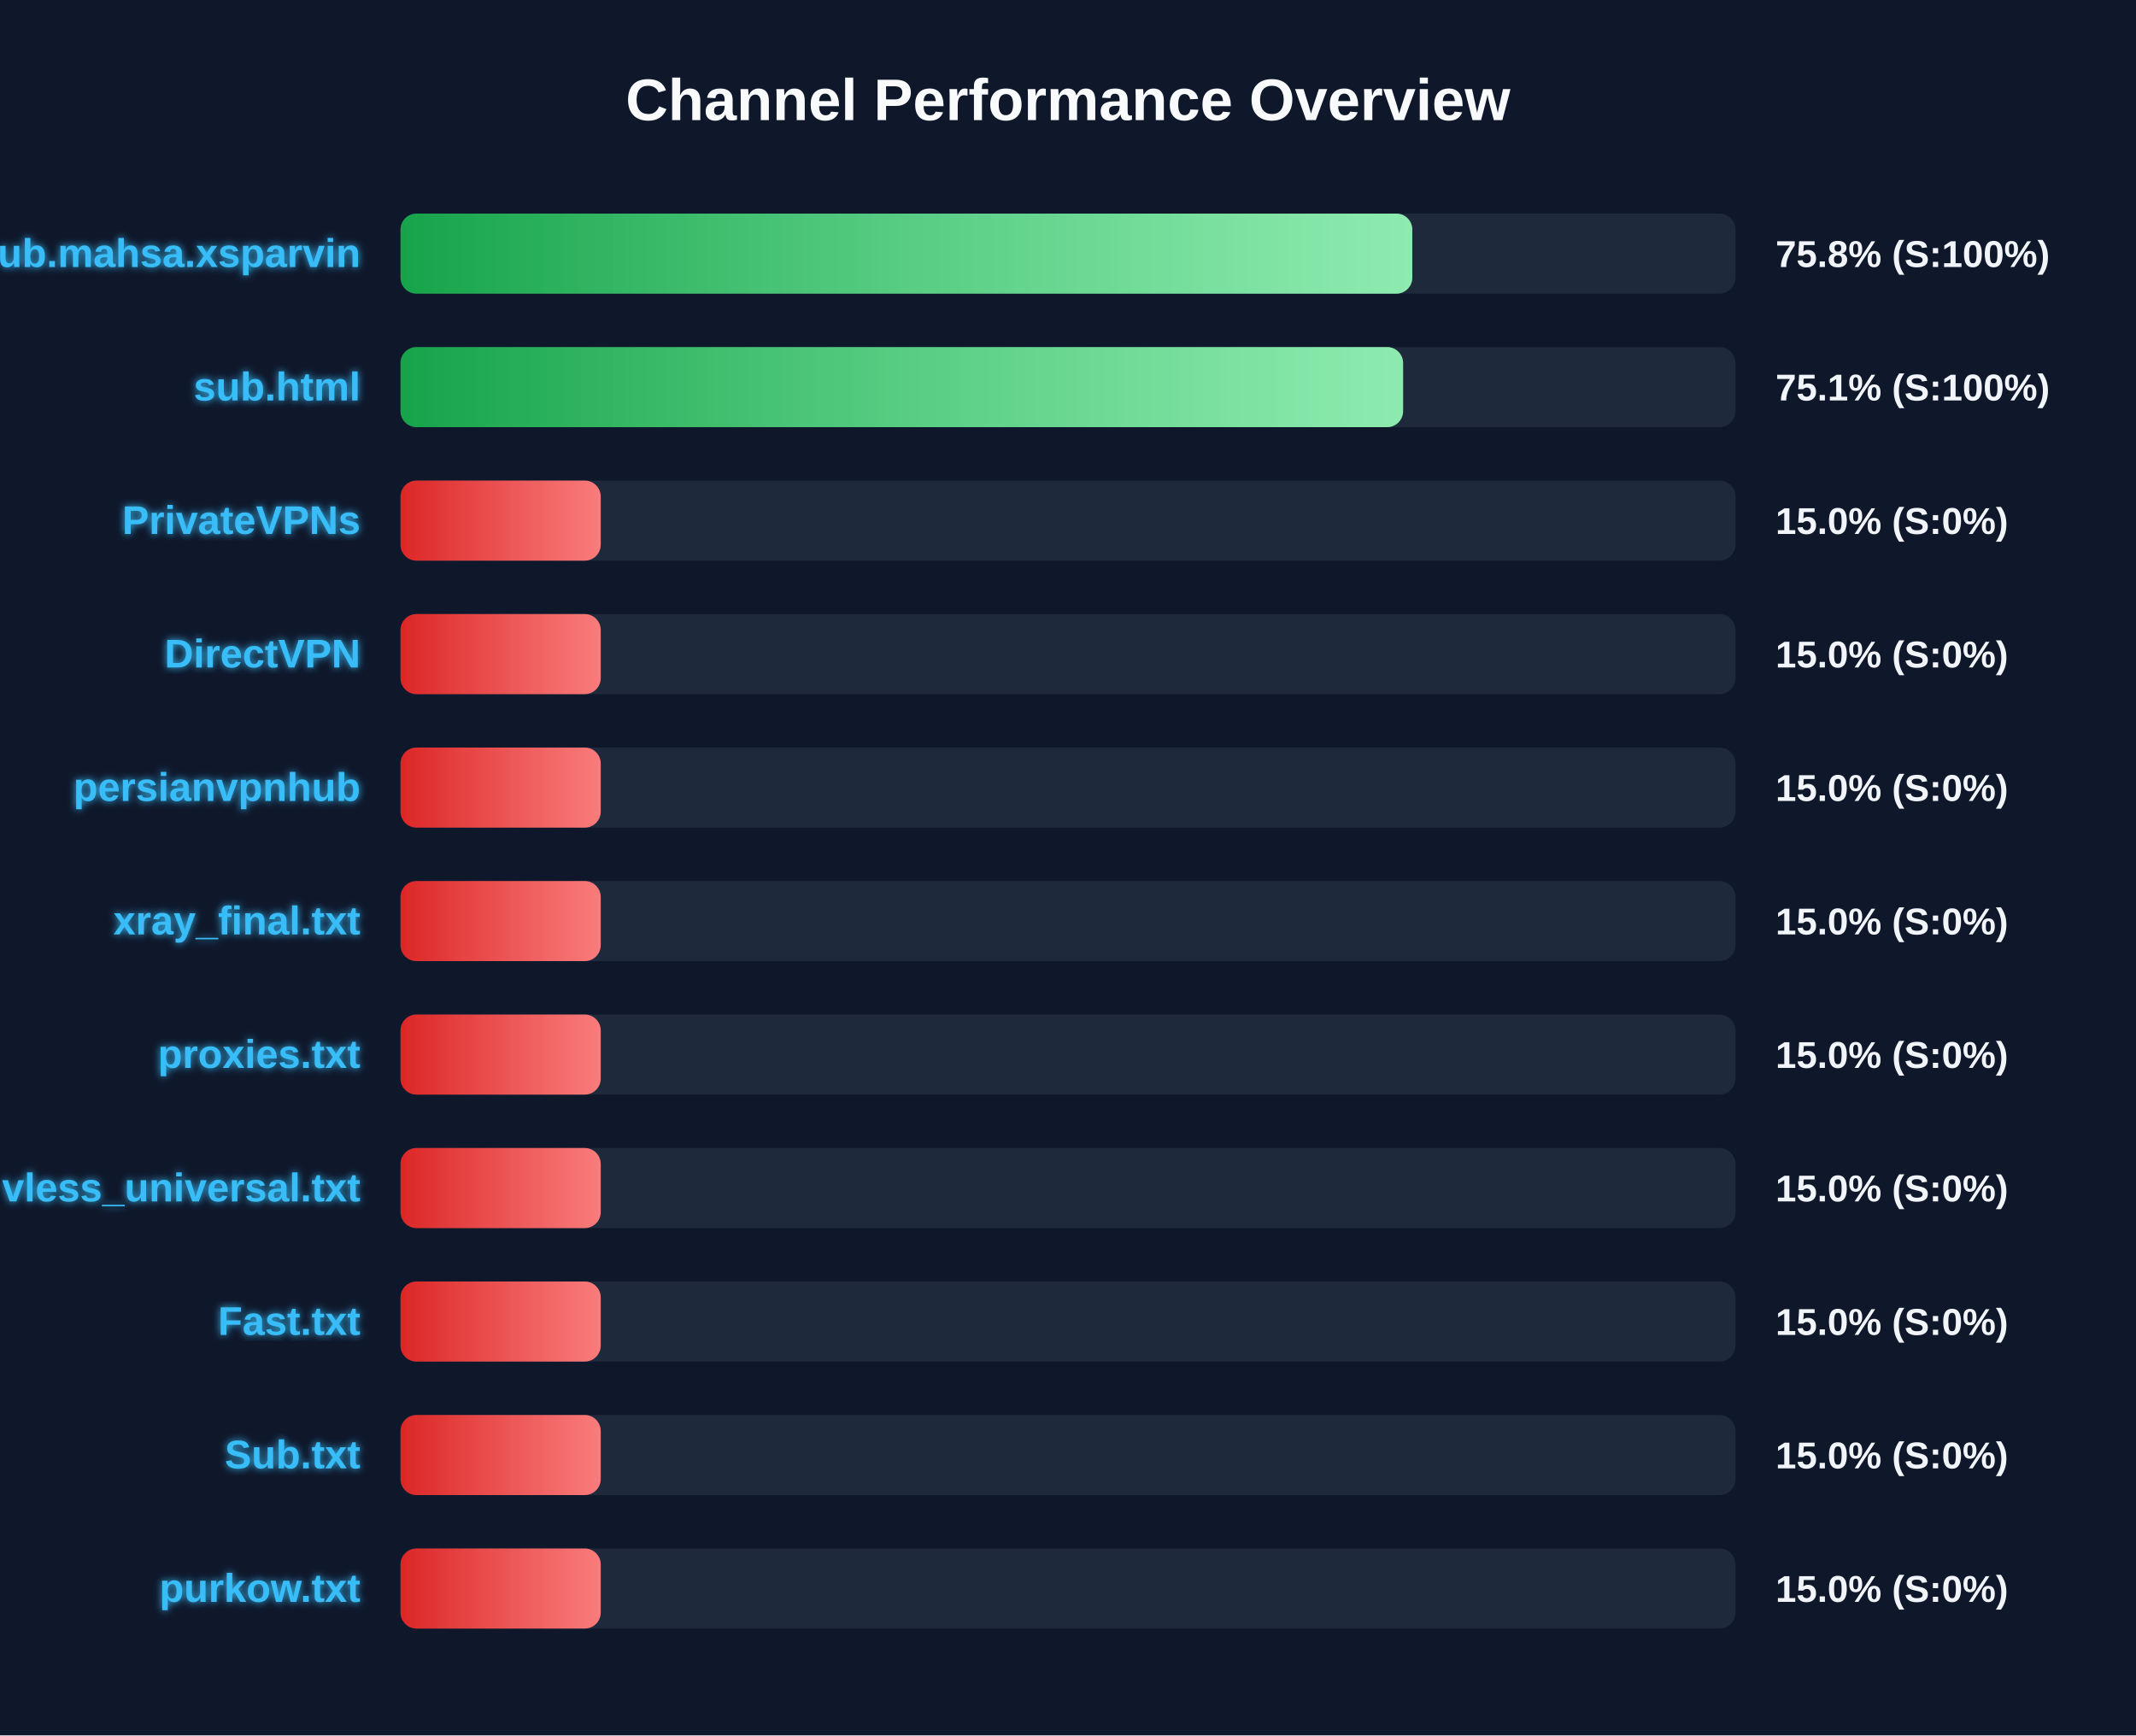
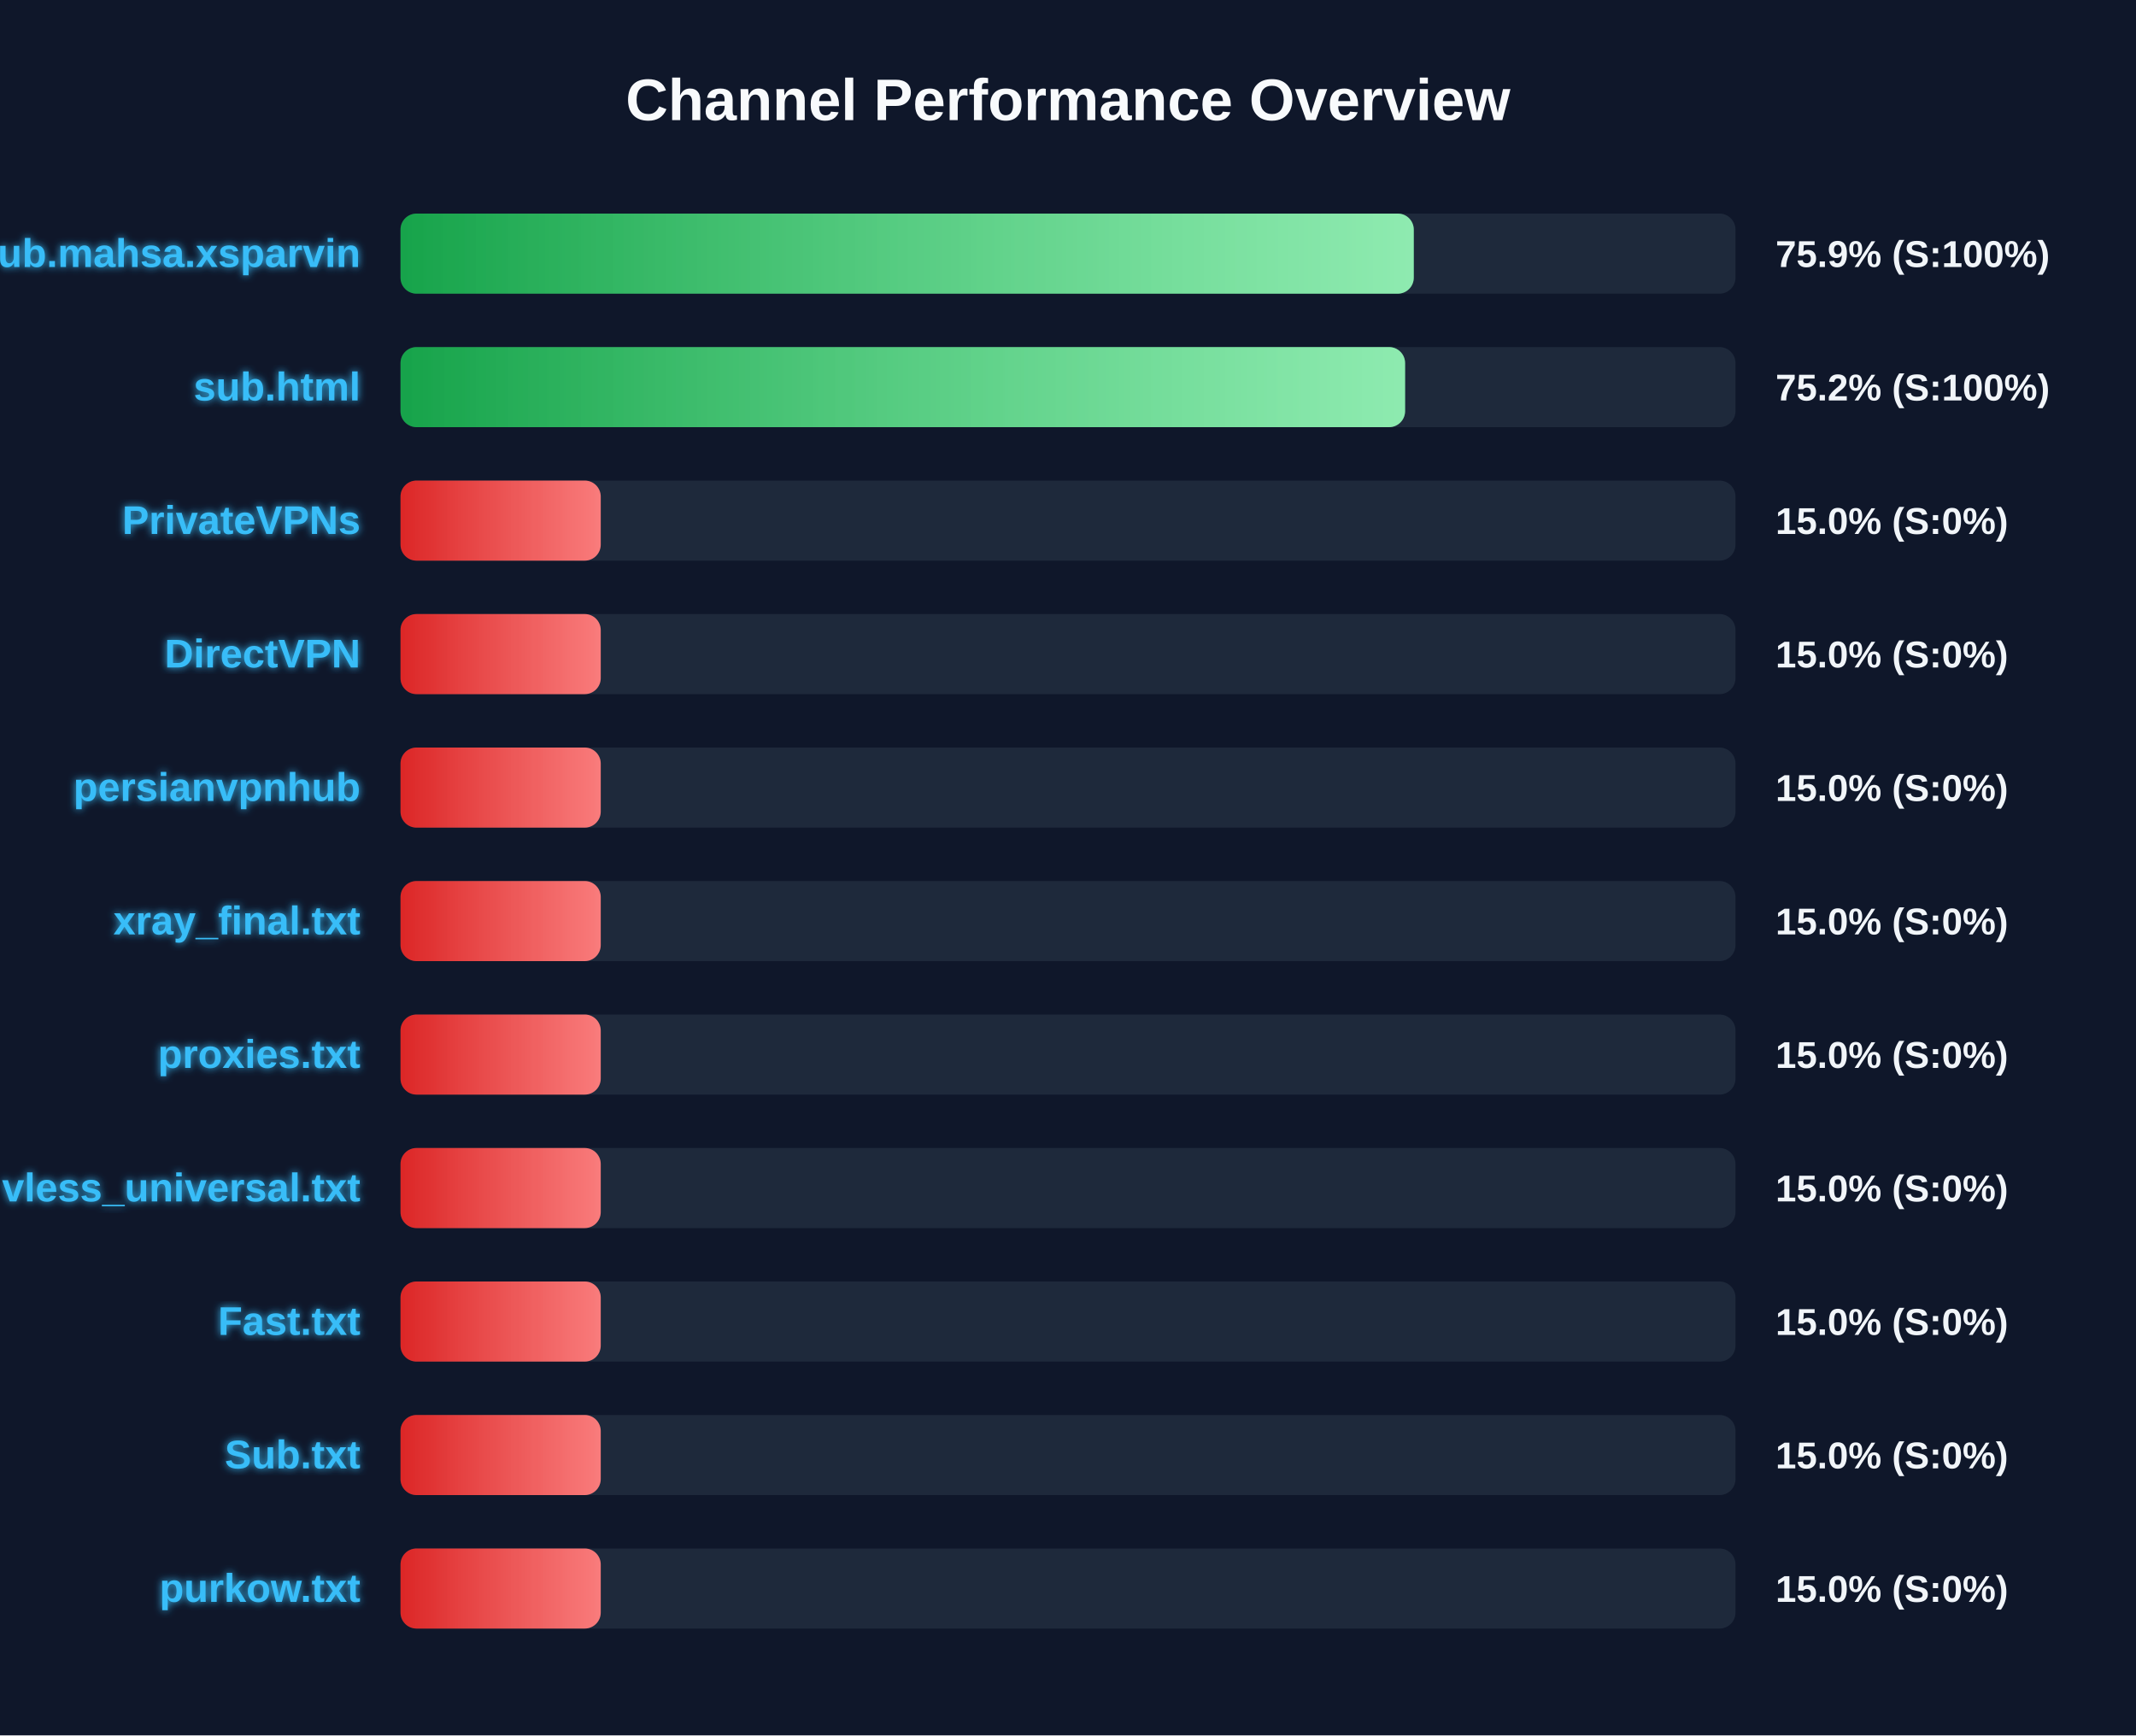
<svg xmlns="http://www.w3.org/2000/svg" width="800" height="650" version="1.1">
  <defs>
    <linearGradient id="grad-green" x1="0%" y1="0%" x2="100%" y2="0%">
      <stop offset="0%" stop-color="#16a34a" />
      <stop offset="100%" stop-color="#4ade80" />
    </linearGradient>
    <linearGradient id="grad-yellow" x1="0%" y1="0%" x2="100%" y2="0%">
      <stop offset="0%" stop-color="#ca8a04" />
      <stop offset="100%" stop-color="#fde047" />
    </linearGradient>
    <linearGradient id="grad-red" x1="0%" y1="0%" x2="100%" y2="0%">
      <stop offset="0%" stop-color="#dc2626" />
      <stop offset="100%" stop-color="#f87171" />
    </linearGradient>
    <linearGradient id="shimmer" x1="0%" y1="0%" x2="100%" y2="0%">
      <stop offset="0%" stop-color="rgba(255,255,255,0)" />
      <stop offset="50%" stop-color="rgba(255,255,255,0.4)" />
      <stop offset="100%" stop-color="rgba(255,255,255,0)" />
    </linearGradient>
    <filter id="glow" x="-20%" y="-20%" width="140%" height="140%">
      <feGaussianBlur stdDeviation="1.5" result="blur" />
      <feComposite in="SourceGraphic" in2="blur" operator="over" />
    </filter>
  </defs>
  <style>
        .bg-rect { fill: #0f172a; }
        .title { font: bold 22px 'Segoe UI', Arial, sans-serif; fill: #f8fafc; }
        .row { font: bold 15px 'Segoe UI', Arial, sans-serif; fill: #38bdf8; filter: url(#glow); }
        .score { font: bold 14px 'Segoe UI', Arial, sans-serif; fill: #f1f5f9; }
        @keyframes shimmer-anim {
            0% { transform: translateX(-100%); }
            100% { transform: translateX(200%); }
        }
        .shimmer-rect {
            animation: shimmer-anim 2.5s infinite linear;
        }
    </style>
  <rect width="100%" height="100%" class="bg-rect" />
  <text x="400" y="45" text-anchor="middle" class="title">Channel Performance Overview</text>
  <rect x="150" y="80" width="500" height="30" fill="#1e293b" rx="6" />
  <clipPath id="clip-0">
-     <rect x="150" y="80" width="378.95" height="30" rx="6" />
+     <rect x="150" y="80" width="379.5" height="30" rx="6" />
  </clipPath>
-   <rect x="150" y="80" width="378.95" height="30" fill="url(#grad-green)" rx="6" />
+   <rect x="150" y="80" width="379.5" height="30" fill="url(#grad-green)" rx="6" />
  <g clip-path="url(#clip-0)">
    <rect x="150" y="80" width="100%" height="30" fill="url(#shimmer)" class="shimmer-rect" />
  </g>
  <text x="135" y="100" text-anchor="end" class="row">Sub.mahsa.xsparvin</text>
-   <text x="665" y="100" text-anchor="start" class="score">75.8% (S:100%)</text>
+   <text x="665" y="100" text-anchor="start" class="score">75.9% (S:100%)</text>
  <rect x="150" y="130" width="500" height="30" fill="#1e293b" rx="6" />
  <clipPath id="clip-1">
-     <rect x="150" y="130" width="375.5" height="30" rx="6" />
+     <rect x="150" y="130" width="376.25" height="30" rx="6" />
  </clipPath>
-   <rect x="150" y="130" width="375.5" height="30" fill="url(#grad-green)" rx="6" />
+   <rect x="150" y="130" width="376.25" height="30" fill="url(#grad-green)" rx="6" />
  <g clip-path="url(#clip-1)">
    <rect x="150" y="130" width="100%" height="30" fill="url(#shimmer)" class="shimmer-rect" />
  </g>
  <text x="135" y="150" text-anchor="end" class="row">sub.html</text>
-   <text x="665" y="150" text-anchor="start" class="score">75.1% (S:100%)</text>
+   <text x="665" y="150" text-anchor="start" class="score">75.2% (S:100%)</text>
  <rect x="150" y="180" width="500" height="30" fill="#1e293b" rx="6" />
  <clipPath id="clip-2">
    <rect x="150" y="180" width="75.0" height="30" rx="6" />
  </clipPath>
  <rect x="150" y="180" width="75.0" height="30" fill="url(#grad-red)" rx="6" />
  <g clip-path="url(#clip-2)">
    <rect x="150" y="180" width="100%" height="30" fill="url(#shimmer)" class="shimmer-rect" />
  </g>
  <text x="135" y="200" text-anchor="end" class="row">PrivateVPNs</text>
  <text x="665" y="200" text-anchor="start" class="score">15.0% (S:0%)</text>
  <rect x="150" y="230" width="500" height="30" fill="#1e293b" rx="6" />
  <clipPath id="clip-3">
    <rect x="150" y="230" width="75.0" height="30" rx="6" />
  </clipPath>
  <rect x="150" y="230" width="75.0" height="30" fill="url(#grad-red)" rx="6" />
  <g clip-path="url(#clip-3)">
    <rect x="150" y="230" width="100%" height="30" fill="url(#shimmer)" class="shimmer-rect" />
  </g>
  <text x="135" y="250" text-anchor="end" class="row">DirectVPN</text>
  <text x="665" y="250" text-anchor="start" class="score">15.0% (S:0%)</text>
  <rect x="150" y="280" width="500" height="30" fill="#1e293b" rx="6" />
  <clipPath id="clip-4">
    <rect x="150" y="280" width="75.0" height="30" rx="6" />
  </clipPath>
  <rect x="150" y="280" width="75.0" height="30" fill="url(#grad-red)" rx="6" />
  <g clip-path="url(#clip-4)">
    <rect x="150" y="280" width="100%" height="30" fill="url(#shimmer)" class="shimmer-rect" />
  </g>
  <text x="135" y="300" text-anchor="end" class="row">persianvpnhub</text>
  <text x="665" y="300" text-anchor="start" class="score">15.0% (S:0%)</text>
  <rect x="150" y="330" width="500" height="30" fill="#1e293b" rx="6" />
  <clipPath id="clip-5">
    <rect x="150" y="330" width="75.0" height="30" rx="6" />
  </clipPath>
  <rect x="150" y="330" width="75.0" height="30" fill="url(#grad-red)" rx="6" />
  <g clip-path="url(#clip-5)">
    <rect x="150" y="330" width="100%" height="30" fill="url(#shimmer)" class="shimmer-rect" />
  </g>
  <text x="135" y="350" text-anchor="end" class="row">xray_final.txt</text>
  <text x="665" y="350" text-anchor="start" class="score">15.0% (S:0%)</text>
  <rect x="150" y="380" width="500" height="30" fill="#1e293b" rx="6" />
  <clipPath id="clip-6">
    <rect x="150" y="380" width="75.0" height="30" rx="6" />
  </clipPath>
  <rect x="150" y="380" width="75.0" height="30" fill="url(#grad-red)" rx="6" />
  <g clip-path="url(#clip-6)">
    <rect x="150" y="380" width="100%" height="30" fill="url(#shimmer)" class="shimmer-rect" />
  </g>
  <text x="135" y="400" text-anchor="end" class="row">proxies.txt</text>
  <text x="665" y="400" text-anchor="start" class="score">15.0% (S:0%)</text>
  <rect x="150" y="430" width="500" height="30" fill="#1e293b" rx="6" />
  <clipPath id="clip-7">
    <rect x="150" y="430" width="75.0" height="30" rx="6" />
  </clipPath>
  <rect x="150" y="430" width="75.0" height="30" fill="url(#grad-red)" rx="6" />
  <g clip-path="url(#clip-7)">
    <rect x="150" y="430" width="100%" height="30" fill="url(#shimmer)" class="shimmer-rect" />
  </g>
  <text x="135" y="450" text-anchor="end" class="row">vless_universal.txt</text>
  <text x="665" y="450" text-anchor="start" class="score">15.0% (S:0%)</text>
  <rect x="150" y="480" width="500" height="30" fill="#1e293b" rx="6" />
  <clipPath id="clip-8">
    <rect x="150" y="480" width="75.0" height="30" rx="6" />
  </clipPath>
  <rect x="150" y="480" width="75.0" height="30" fill="url(#grad-red)" rx="6" />
  <g clip-path="url(#clip-8)">
    <rect x="150" y="480" width="100%" height="30" fill="url(#shimmer)" class="shimmer-rect" />
  </g>
  <text x="135" y="500" text-anchor="end" class="row">Fast.txt</text>
  <text x="665" y="500" text-anchor="start" class="score">15.0% (S:0%)</text>
  <rect x="150" y="530" width="500" height="30" fill="#1e293b" rx="6" />
  <clipPath id="clip-9">
    <rect x="150" y="530" width="75.0" height="30" rx="6" />
  </clipPath>
  <rect x="150" y="530" width="75.0" height="30" fill="url(#grad-red)" rx="6" />
  <g clip-path="url(#clip-9)">
    <rect x="150" y="530" width="100%" height="30" fill="url(#shimmer)" class="shimmer-rect" />
  </g>
  <text x="135" y="550" text-anchor="end" class="row">Sub.txt</text>
  <text x="665" y="550" text-anchor="start" class="score">15.0% (S:0%)</text>
  <rect x="150" y="580" width="500" height="30" fill="#1e293b" rx="6" />
  <clipPath id="clip-10">
    <rect x="150" y="580" width="75.0" height="30" rx="6" />
  </clipPath>
  <rect x="150" y="580" width="75.0" height="30" fill="url(#grad-red)" rx="6" />
  <g clip-path="url(#clip-10)">
    <rect x="150" y="580" width="100%" height="30" fill="url(#shimmer)" class="shimmer-rect" />
  </g>
  <text x="135" y="600" text-anchor="end" class="row">purkow.txt</text>
  <text x="665" y="600" text-anchor="start" class="score">15.0% (S:0%)</text>
</svg>
